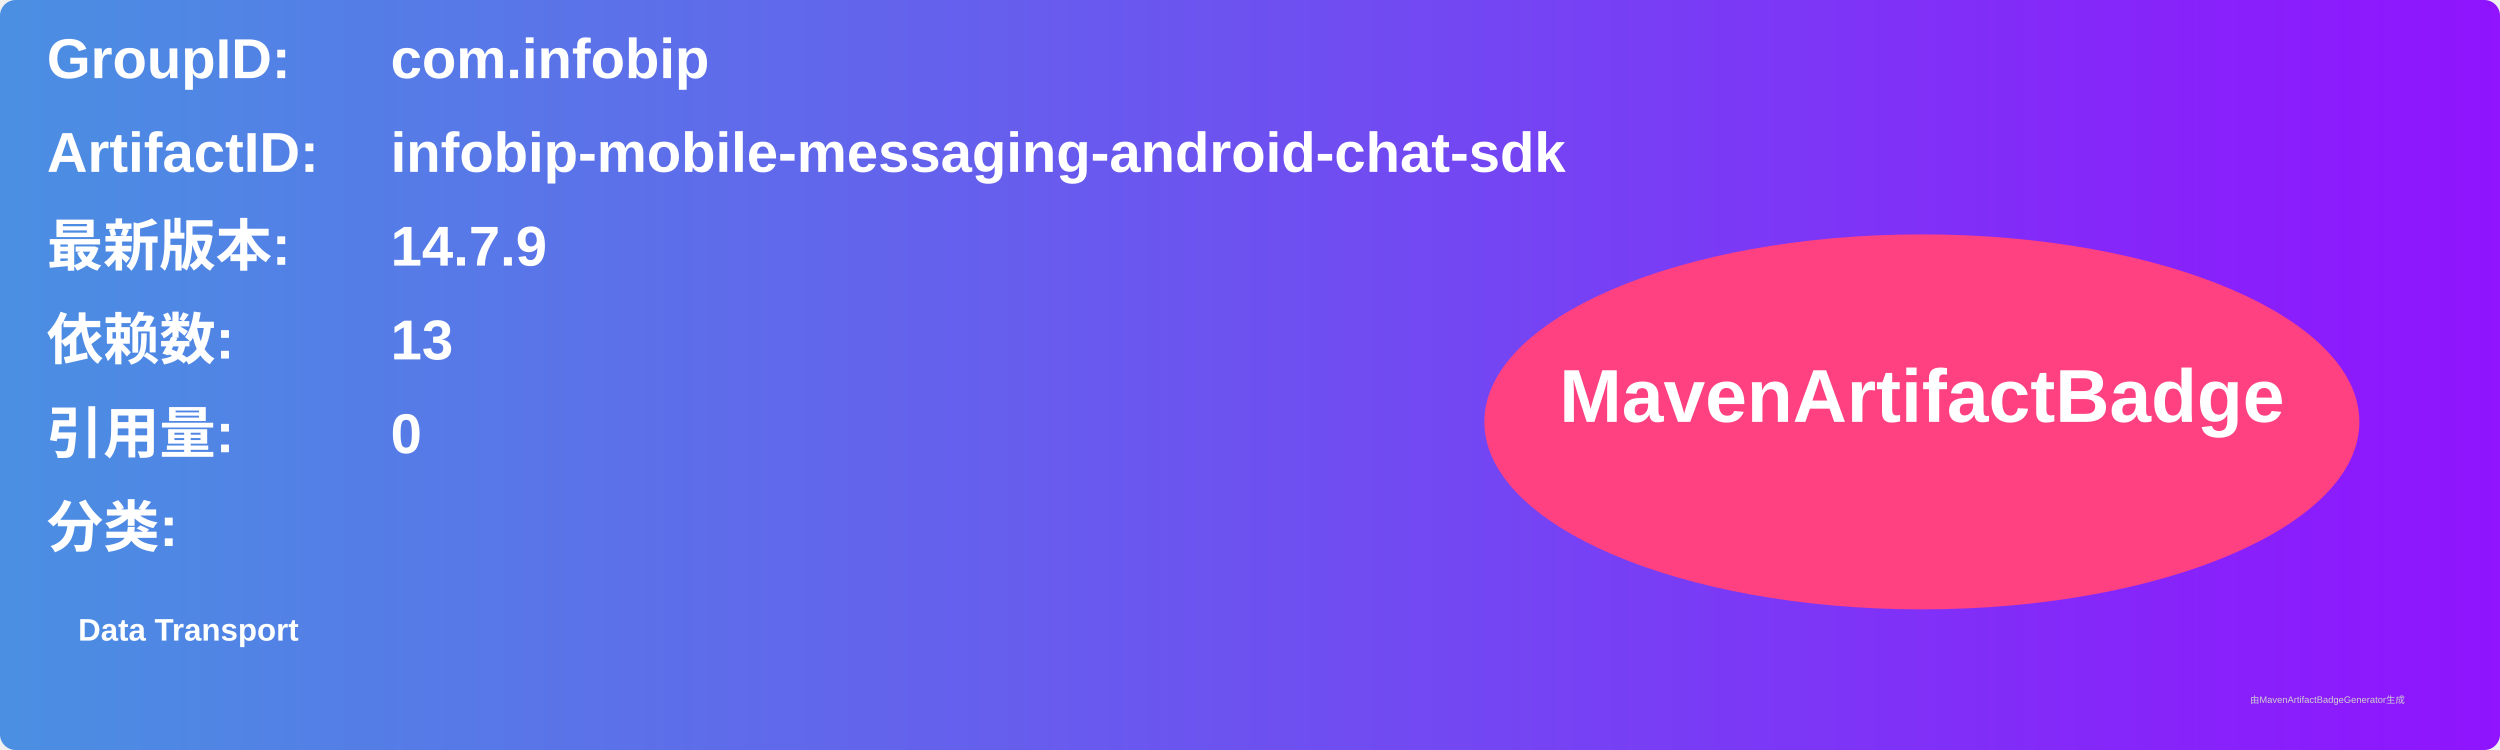
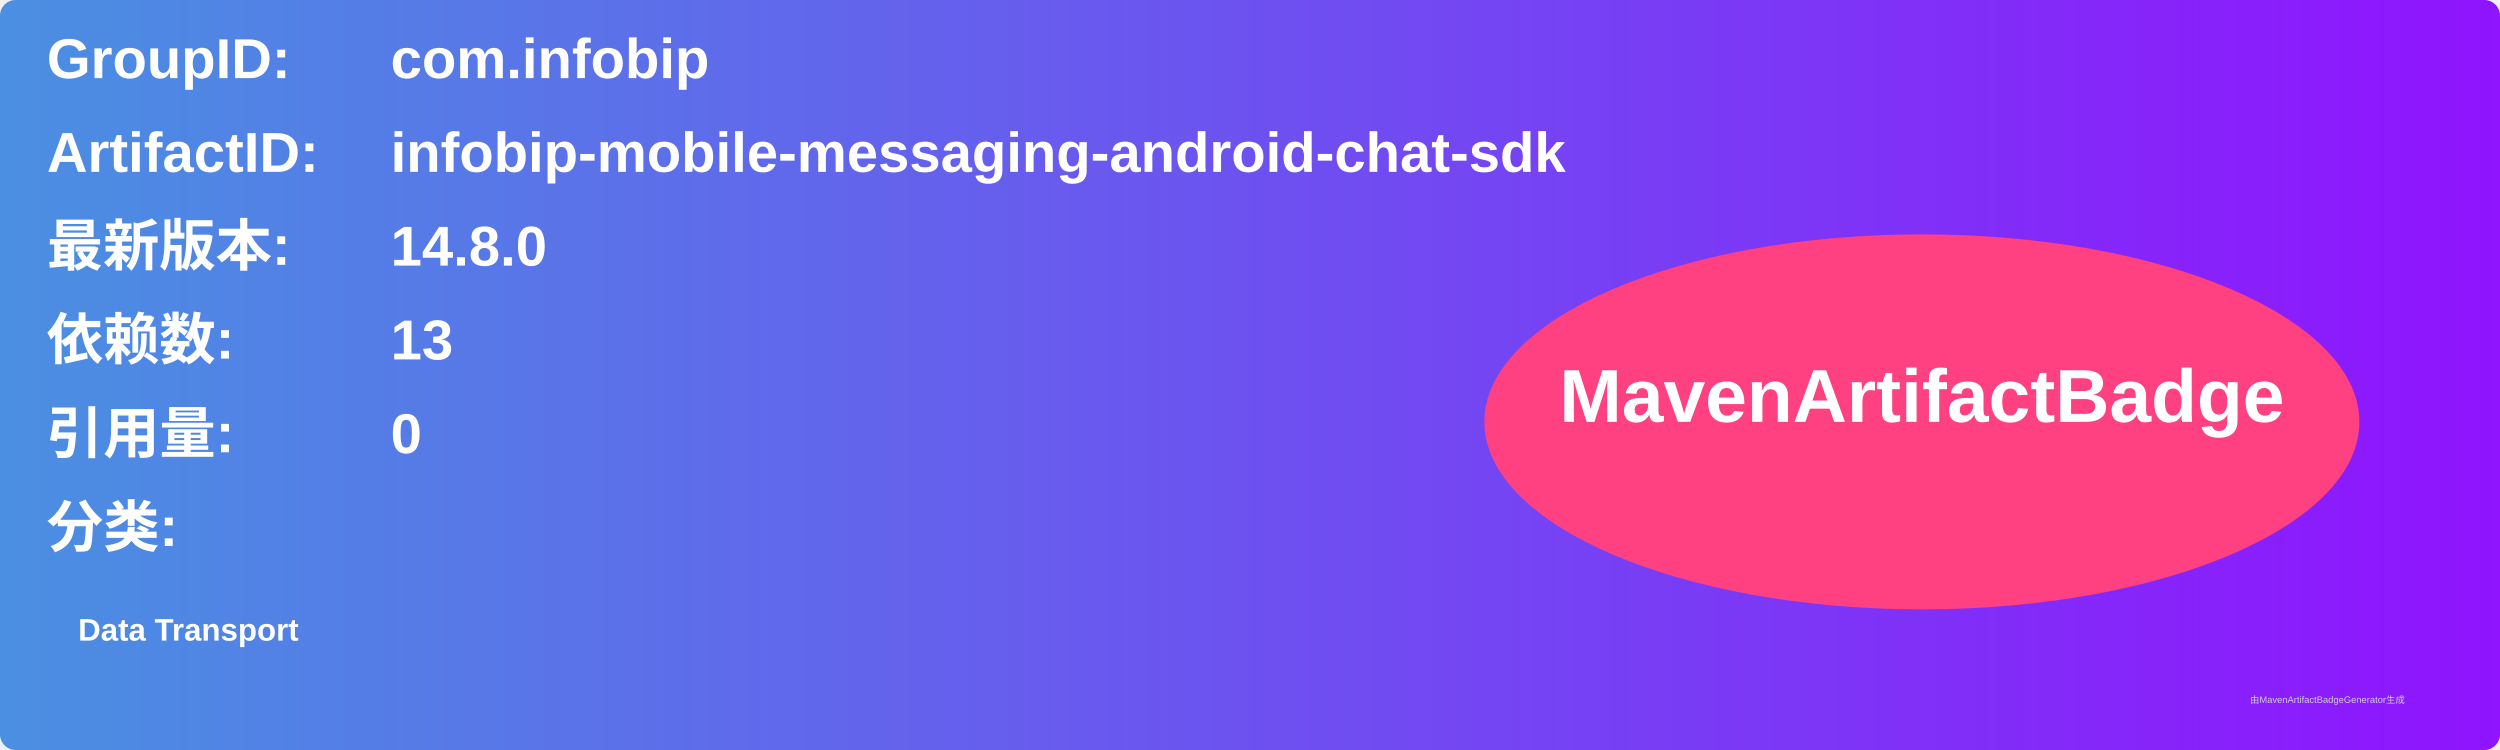
<svg xmlns="http://www.w3.org/2000/svg" width="800" height="240" viewBox="0 0 800 240">
  <linearGradient id="grad" x1="0%" y1="0%" x2="100%" y2="0%">
    <stop offset="0%" stop-color="#4a90e2" />
    <stop offset="100%" stop-color="#9013fe" />
  </linearGradient>
  <rect width="100%" height="100%" rx="5" ry="5" fill="url(#grad)" />
  <g transform="translate(15, 15)">
    <text x="0" y="10" font-family="Arial" font-size="18" fill="white" font-weight="bold" width="260">GroupID:</text>
    <text x="110" y="10" font-family="Arial" font-size="18" fill="white" font-weight="bold" width="460">com.infobip</text>
    <text x="0" y="40" font-family="Arial" font-size="18" fill="white" font-weight="bold" width="260">ArtifactID:</text>
    <text x="110" y="40" font-family="Arial" font-size="18" fill="white" font-weight="bold" width="460">infobip-mobile-messaging-android-chat-sdk</text>
    <text x="0" y="70" font-family="Arial" font-size="18" fill="white" font-weight="bold">最新版本:</text>
    <text x="110" y="70" font-family="Arial" font-size="18" fill="white" font-weight="bold">
-       <tspan font-weight="bold">14.7.9</tspan>
+       <tspan font-weight="bold">14.8.0</tspan>
    </text>
    <text x="0" y="100" font-family="Arial" font-size="18" fill="white" font-weight="bold">依赖数: </text>
    <text x="110" y="100" font-family="Arial" font-size="18" fill="white">
      <tspan font-weight="bold">13</tspan>
    </text>
    <text x="0" y="130" font-family="Arial" font-size="18" fill="white" font-weight="bold">引用量: </text>
    <text x="110" y="130" font-family="Arial" font-size="18" fill="white">
      <tspan font-weight="bold">0</tspan>
    </text>
    <text x="0" y="160" font-family="Arial" font-size="18" fill="white" font-weight="bold">分类:</text>
    <text x="10" y="190" font-family="Arial" font-size="10" fill="white">
      <tspan font-weight="bold">Data Transport</tspan>
    </text>
    <ellipse cx="600" cy="120" rx="140" ry="60" fill="#ff4081" />
    <text x="600" y="120" text-anchor="middle" font-family="Arial" font-size="24" fill="white" font-weight="bold">MavenArtifactBadge</text>
  </g>
  <text x="720" y="225" font-family="Arial" font-size="3" fill="#d0d0d0">由MavenArtifactBadgeGenerator生成</text>
</svg>
